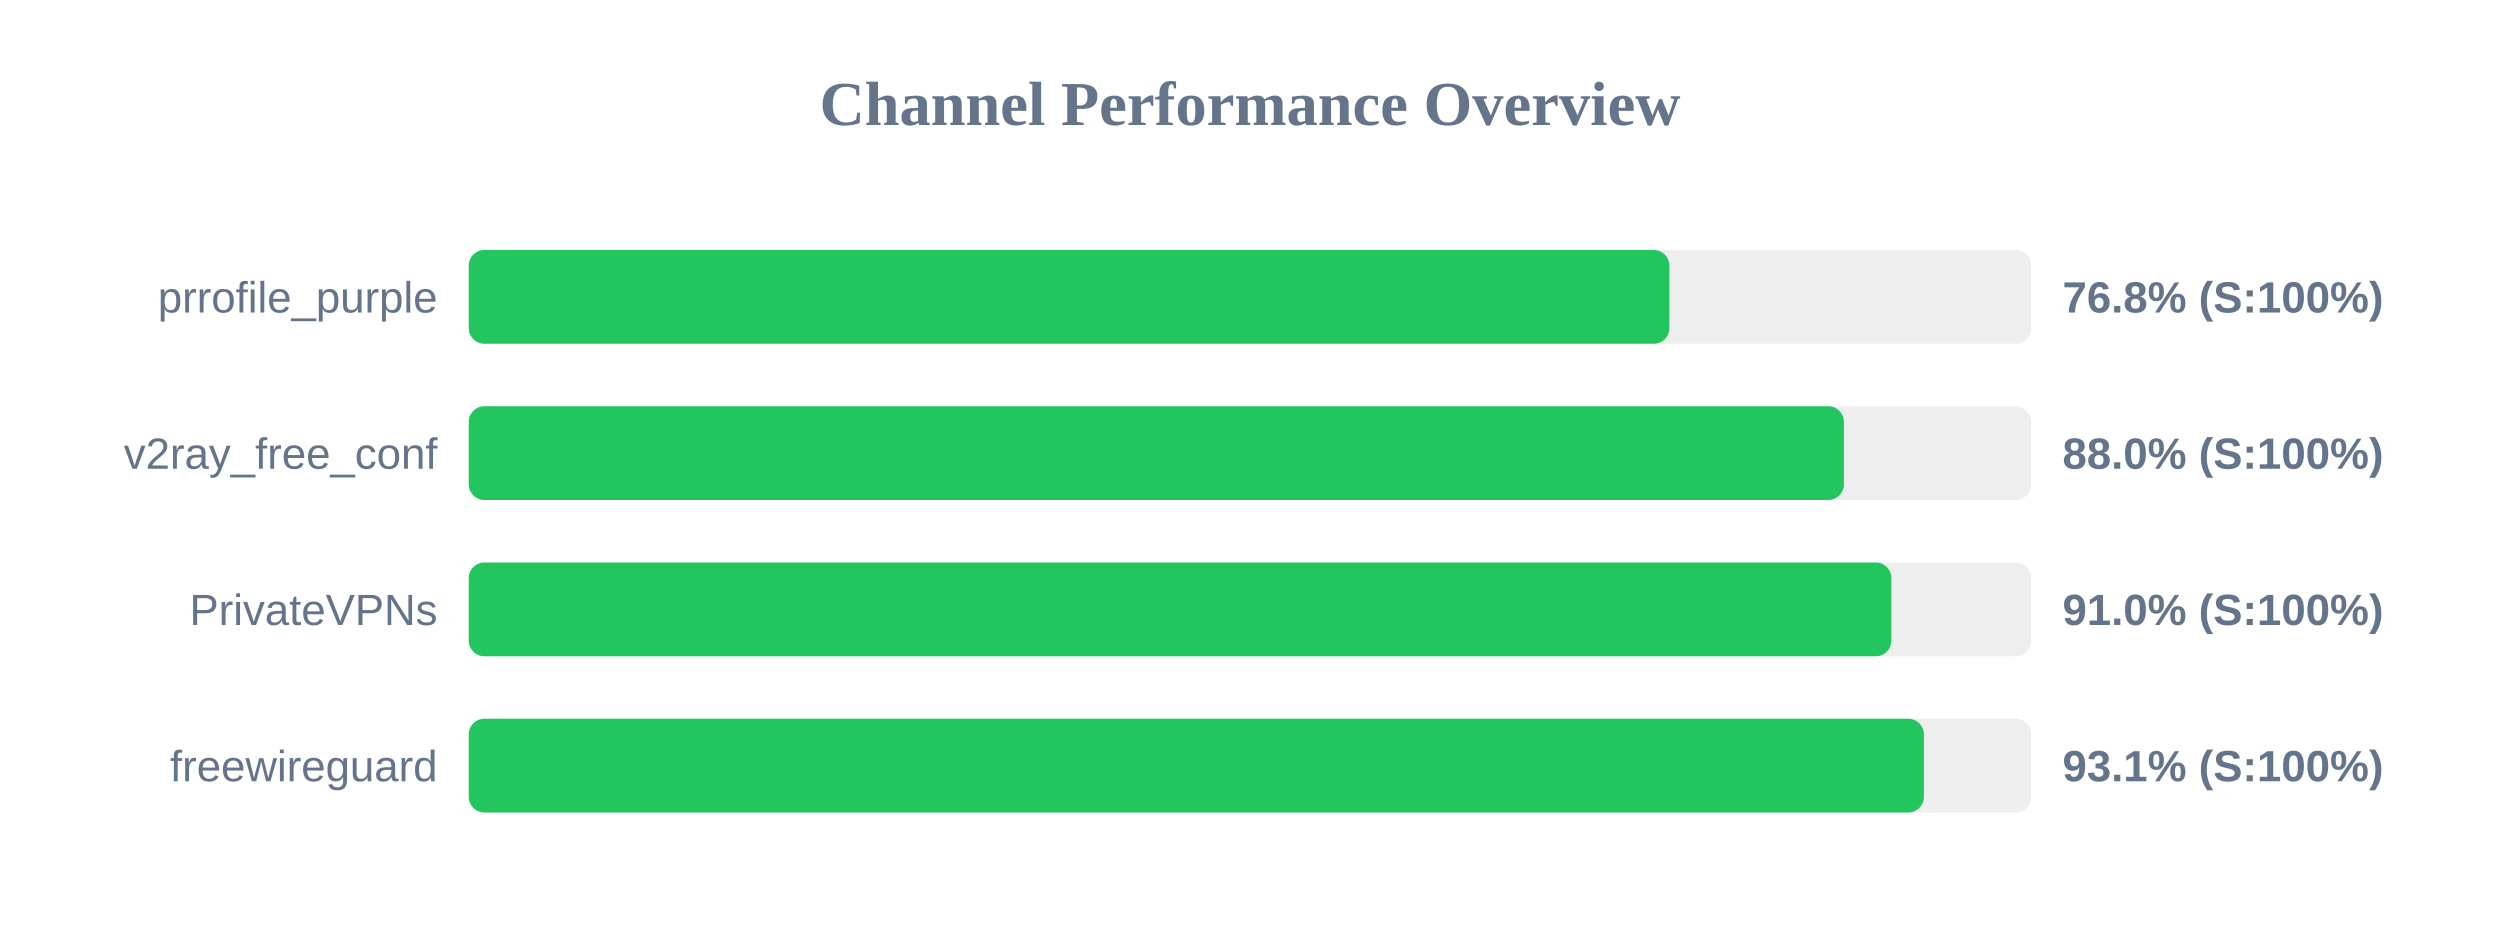
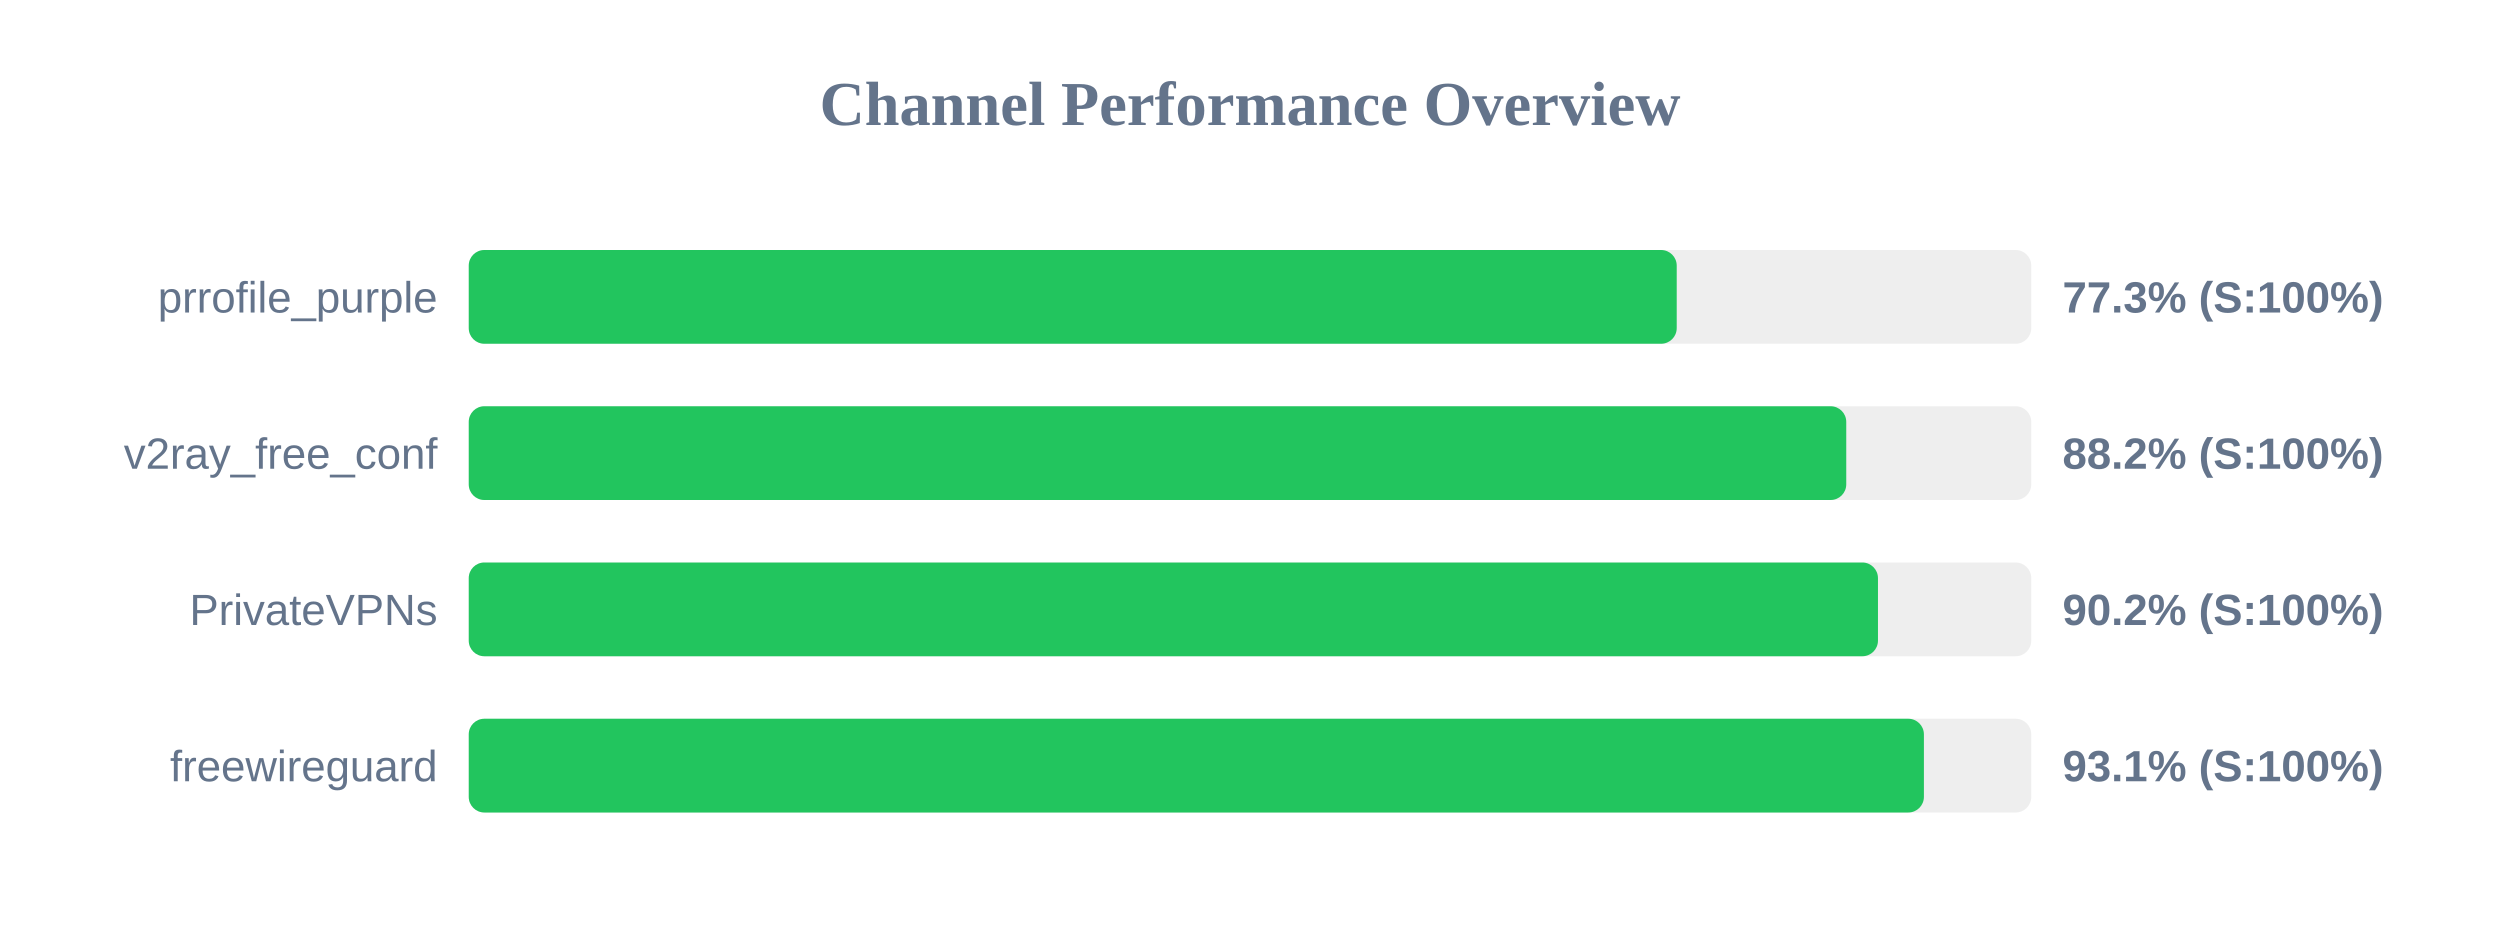
<svg xmlns="http://www.w3.org/2000/svg" width="800" height="300" version="1.1">
  <style>
        .row { font: 14px Arial; fill: #64748b; }
        .score { font: bold 14px Arial; fill: #64748b; }
    </style>
  <text x="400" y="40" text-anchor="middle" font-size="20px" font-weight="bold" fill="#64748b">Channel Performance Overview</text>
  <rect x="150" y="80" width="500" height="30" fill="#eee" rx="5" />
-   <rect x="150" y="80" width="384.2" height="30" fill="#22c55e" rx="5" />
+   <rect x="150" y="80" width="386.55" height="30" fill="#22c55e" rx="5" />
  <text x="140" y="100" text-anchor="end" class="row">prrofile_purple</text>
-   <text x="660" y="100" text-anchor="start" class="score">76.8% (S:100%)</text>
+   <text x="660" y="100" text-anchor="start" class="score">77.3% (S:100%)</text>
  <rect x="150" y="130" width="500" height="30" fill="#eee" rx="5" />
-   <rect x="150" y="130" width="440.05" height="30" fill="#22c55e" rx="5" />
+   <rect x="150" y="130" width="440.8" height="30" fill="#22c55e" rx="5" />
  <text x="140" y="150" text-anchor="end" class="row">v2ray_free_conf</text>
-   <text x="660" y="150" text-anchor="start" class="score">88.0% (S:100%)</text>
+   <text x="660" y="150" text-anchor="start" class="score">88.2% (S:100%)</text>
  <rect x="150" y="180" width="500" height="30" fill="#eee" rx="5" />
-   <rect x="150" y="180" width="455.25" height="30" fill="#22c55e" rx="5" />
+   <rect x="150" y="180" width="450.95" height="30" fill="#22c55e" rx="5" />
  <text x="140" y="200" text-anchor="end" class="row">PrivateVPNs</text>
-   <text x="660" y="200" text-anchor="start" class="score">91.0% (S:100%)</text>
+   <text x="660" y="200" text-anchor="start" class="score">90.2% (S:100%)</text>
  <rect x="150" y="230" width="500" height="30" fill="#eee" rx="5" />
  <rect x="150" y="230" width="465.65" height="30" fill="#22c55e" rx="5" />
  <text x="140" y="250" text-anchor="end" class="row">freewireguard</text>
  <text x="660" y="250" text-anchor="start" class="score">93.1% (S:100%)</text>
</svg>
